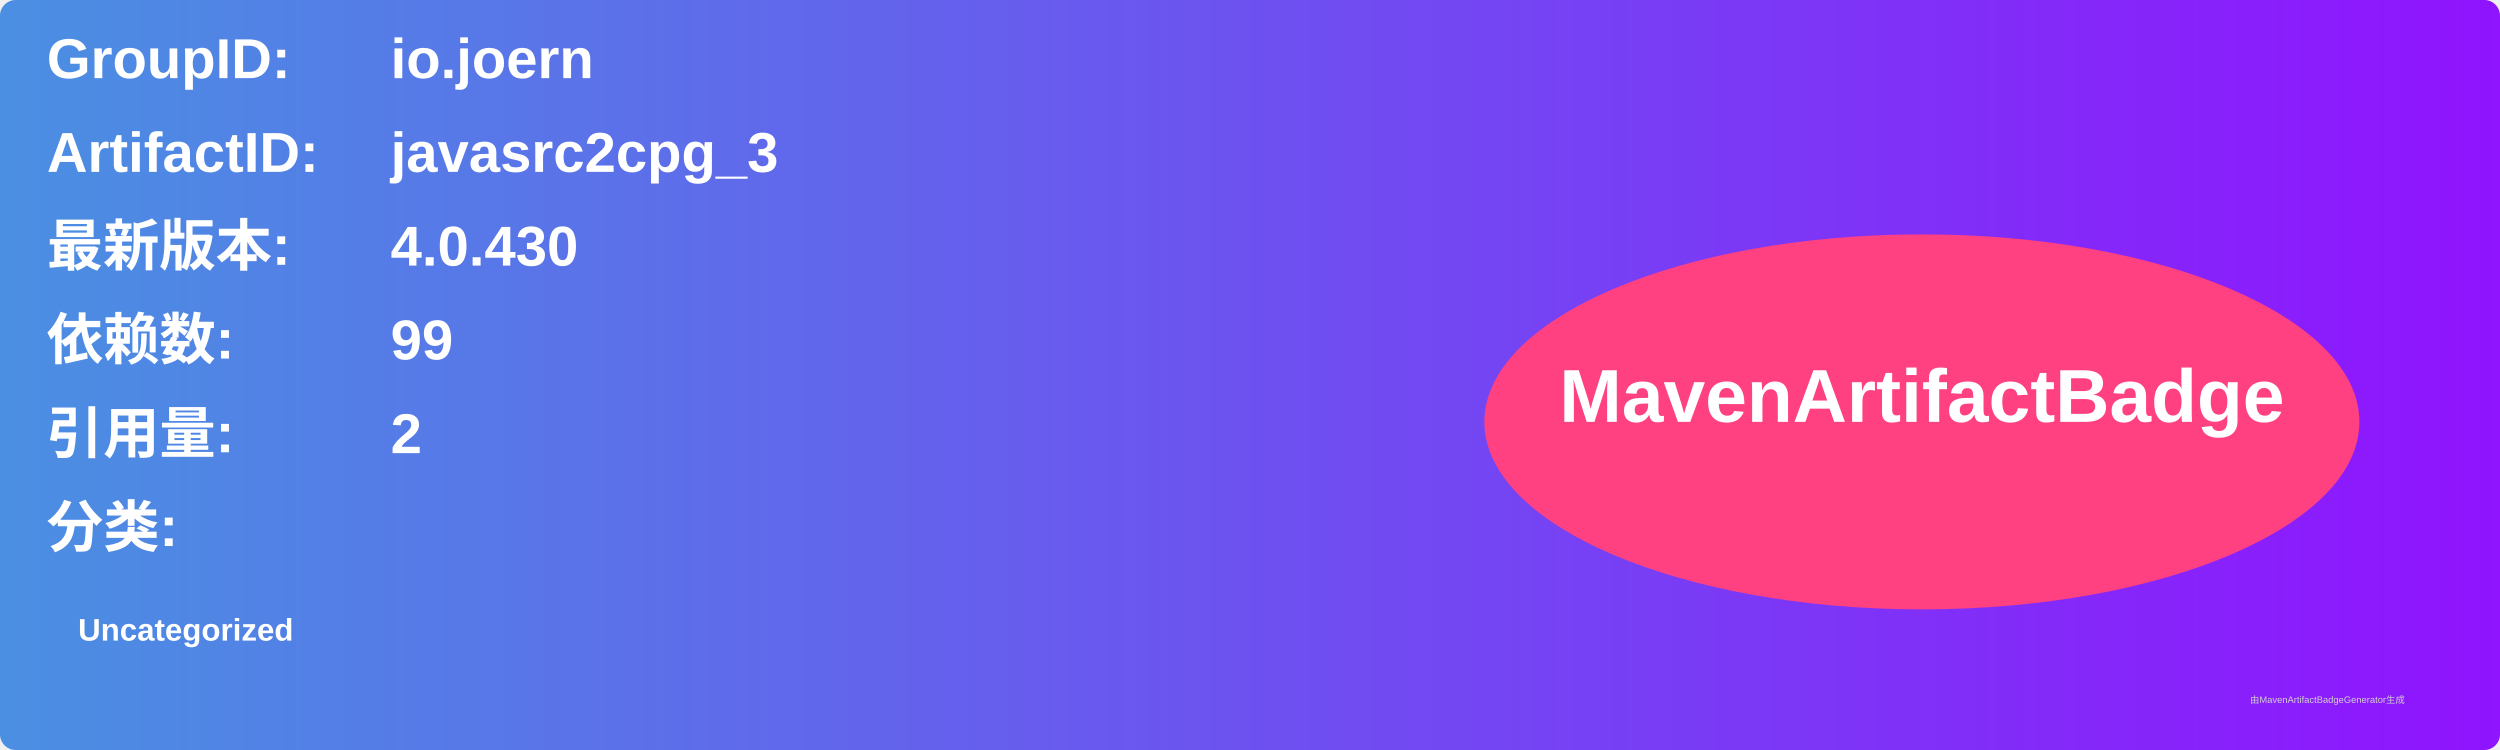
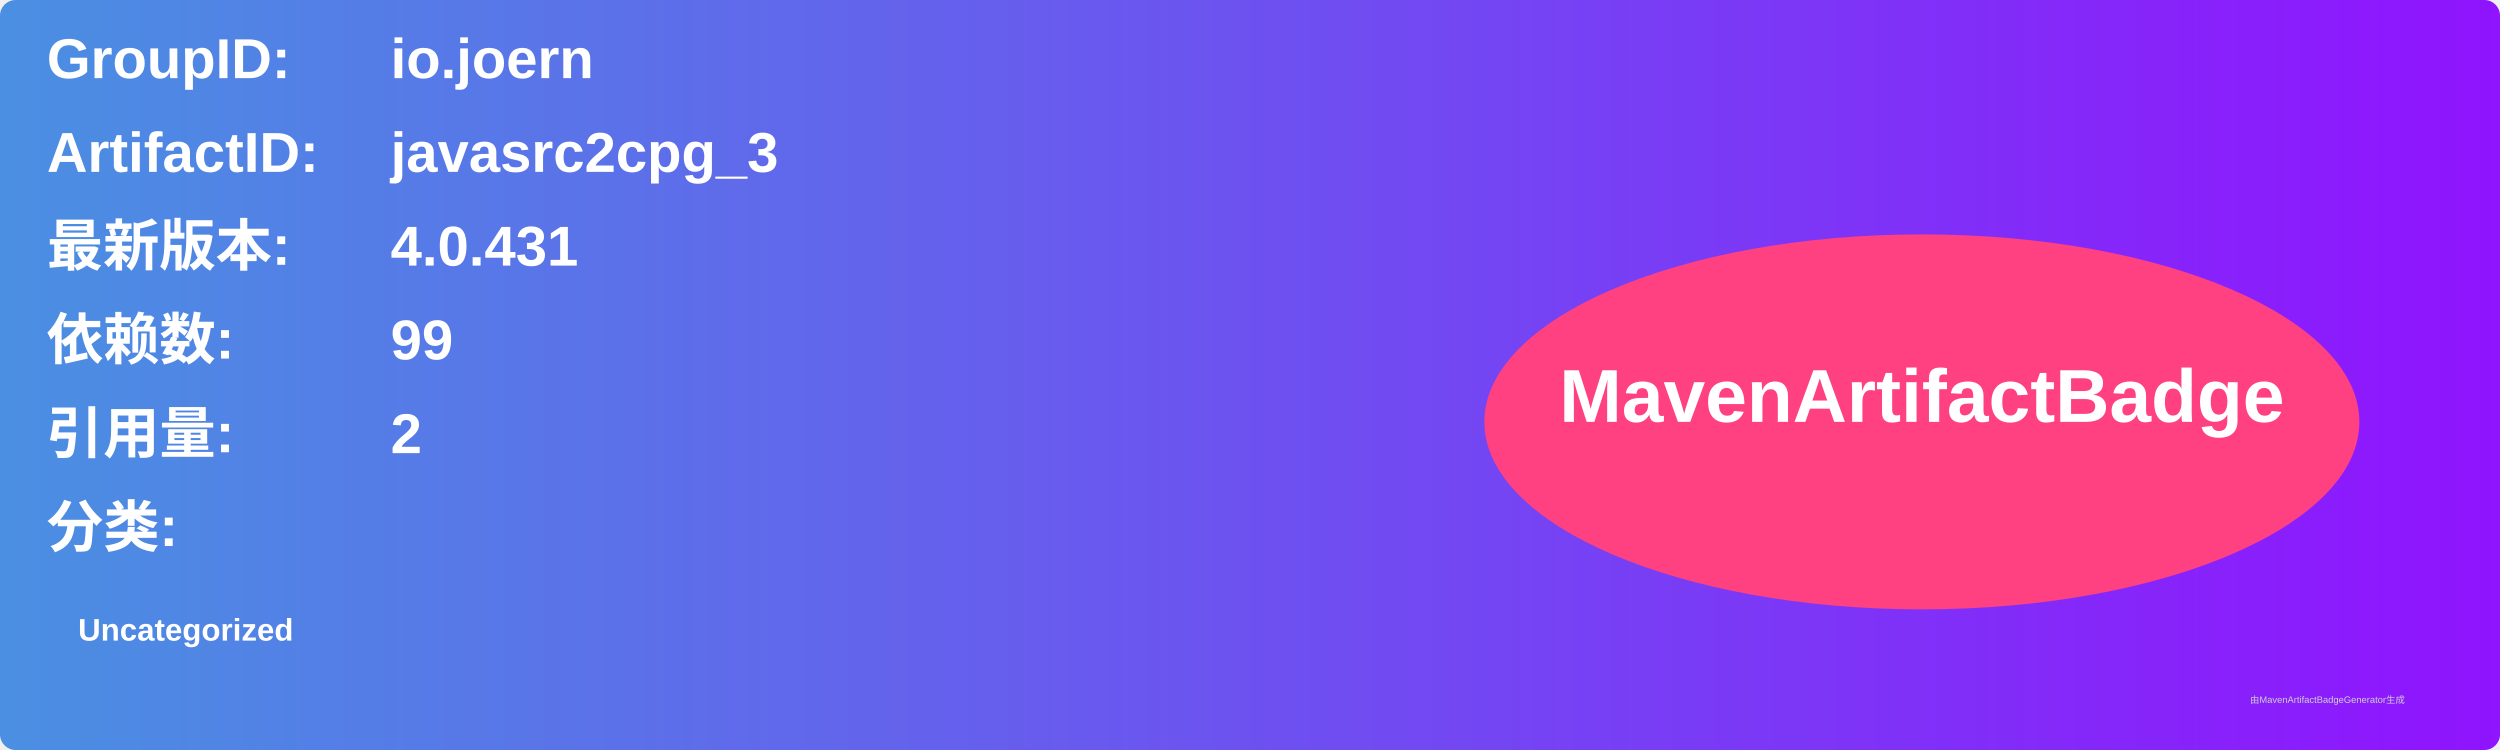
<svg xmlns="http://www.w3.org/2000/svg" width="800" height="240" viewBox="0 0 800 240">
  <linearGradient id="grad" x1="0%" y1="0%" x2="100%" y2="0%">
    <stop offset="0%" stop-color="#4a90e2" />
    <stop offset="100%" stop-color="#9013fe" />
  </linearGradient>
  <rect width="100%" height="100%" rx="5" ry="5" fill="url(#grad)" />
  <g transform="translate(15, 15)">
    <text x="0" y="10" font-family="Arial" font-size="18" fill="white" font-weight="bold" width="260">GroupID:</text>
    <text x="110" y="10" font-family="Arial" font-size="18" fill="white" font-weight="bold" width="460">io.joern</text>
    <text x="0" y="40" font-family="Arial" font-size="18" fill="white" font-weight="bold" width="260">ArtifactID:</text>
    <text x="110" y="40" font-family="Arial" font-size="18" fill="white" font-weight="bold" width="460">javasrc2cpg_3</text>
    <text x="0" y="70" font-family="Arial" font-size="18" fill="white" font-weight="bold">最新版本:</text>
    <text x="110" y="70" font-family="Arial" font-size="18" fill="white" font-weight="bold">
-       <tspan font-weight="bold">4.0.430</tspan>
+       <tspan font-weight="bold">4.0.431</tspan>
    </text>
    <text x="0" y="100" font-family="Arial" font-size="18" fill="white" font-weight="bold">依赖数: </text>
    <text x="110" y="100" font-family="Arial" font-size="18" fill="white">
      <tspan font-weight="bold">99</tspan>
    </text>
    <text x="0" y="130" font-family="Arial" font-size="18" fill="white" font-weight="bold">引用量: </text>
    <text x="110" y="130" font-family="Arial" font-size="18" fill="white">
      <tspan font-weight="bold">2</tspan>
    </text>
    <text x="0" y="160" font-family="Arial" font-size="18" fill="white" font-weight="bold">分类:</text>
    <text x="10" y="190" font-family="Arial" font-size="10" fill="white">
      <tspan font-weight="bold">Uncategorized</tspan>
    </text>
    <ellipse cx="600" cy="120" rx="140" ry="60" fill="#ff4081" />
    <text x="600" y="120" text-anchor="middle" font-family="Arial" font-size="24" fill="white" font-weight="bold">MavenArtifactBadge</text>
  </g>
  <text x="720" y="225" font-family="Arial" font-size="3" fill="#d0d0d0">由MavenArtifactBadgeGenerator生成</text>
</svg>
